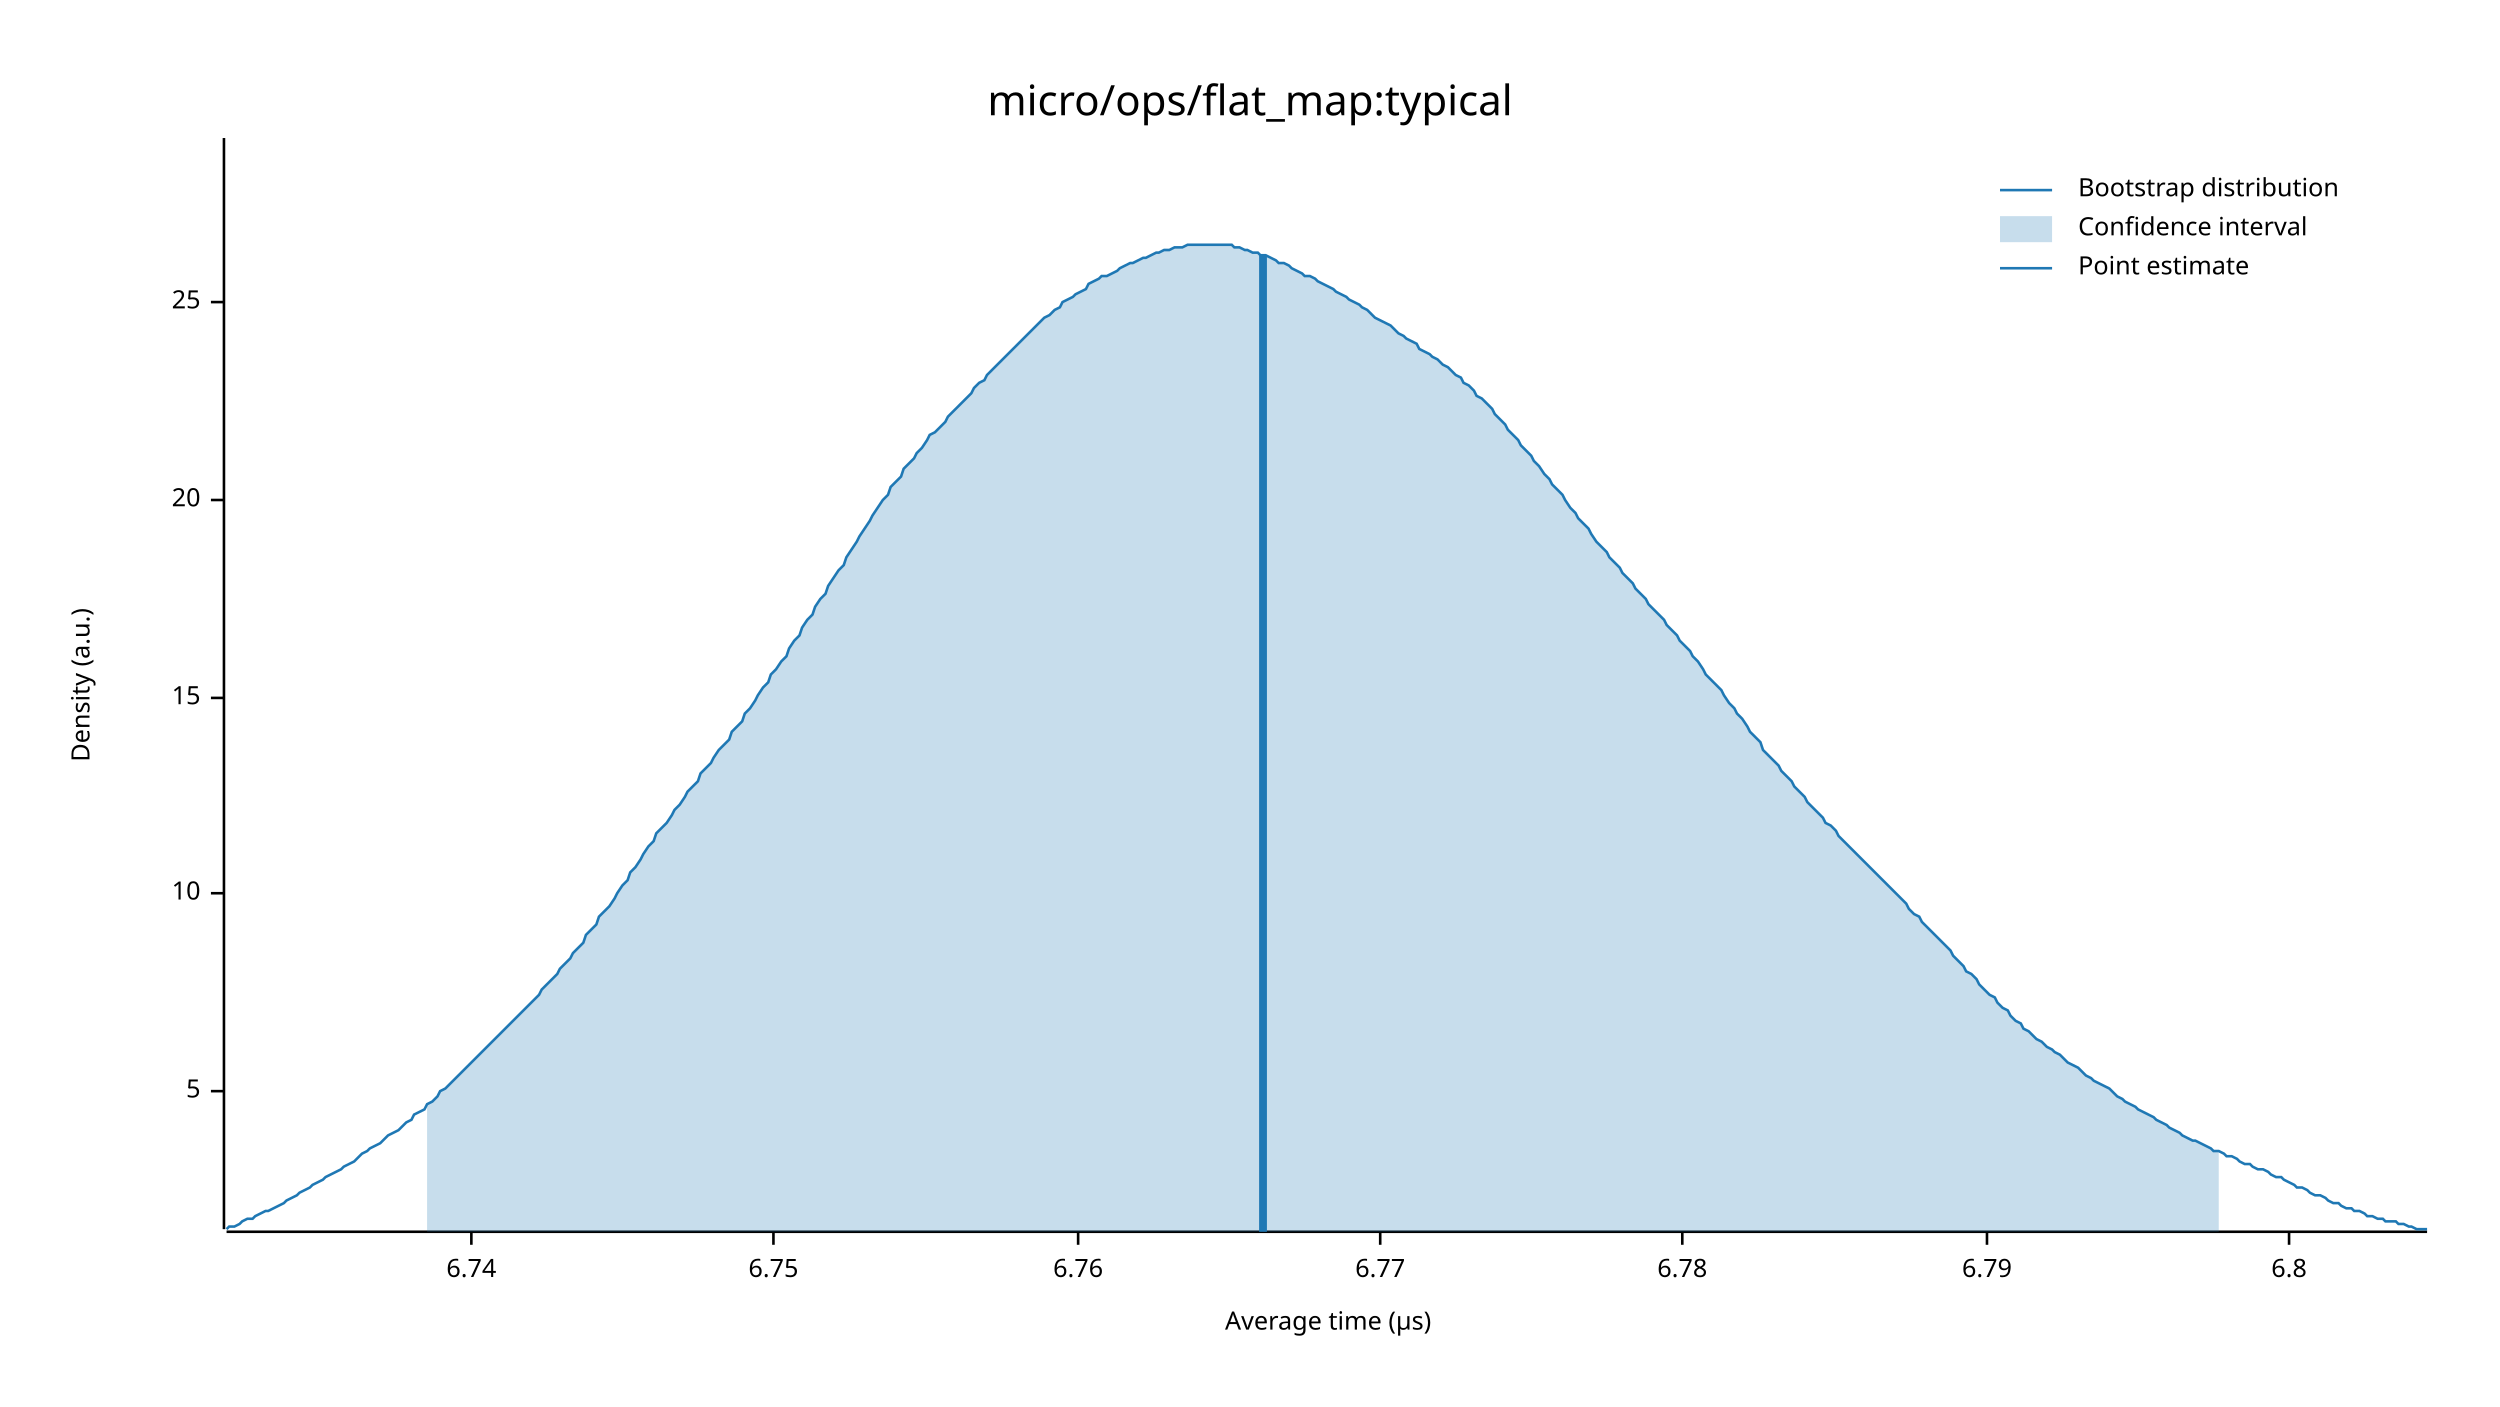
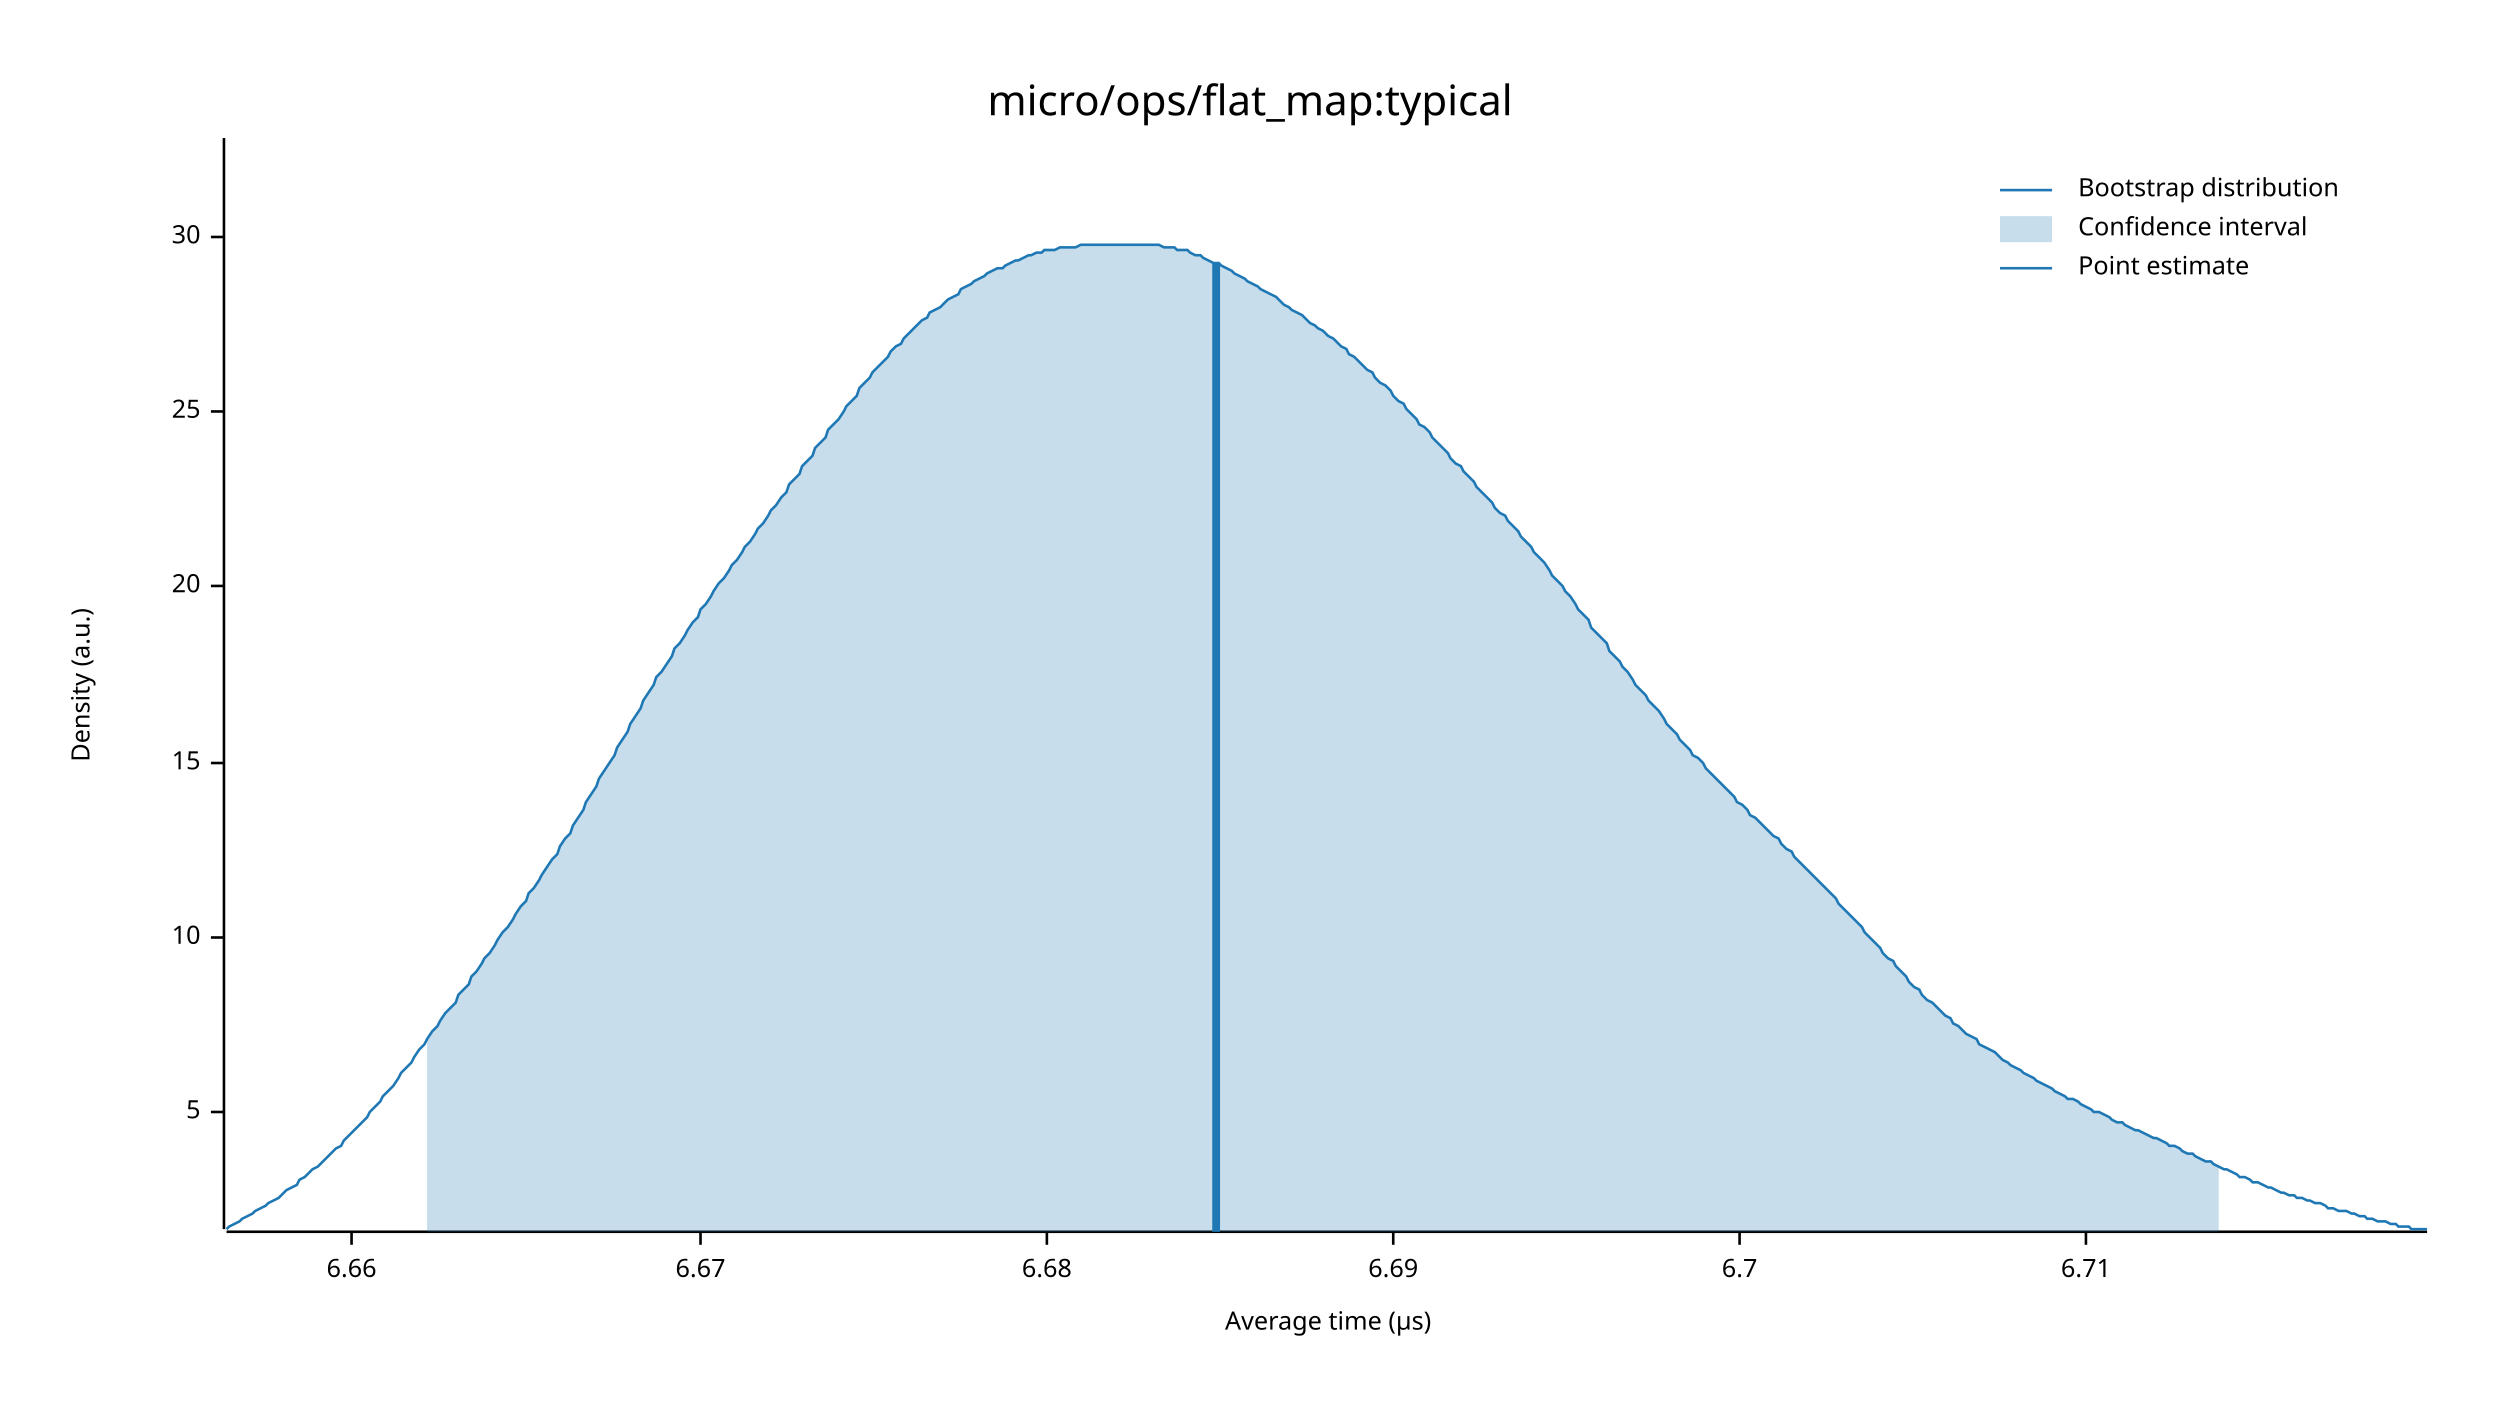
<svg xmlns="http://www.w3.org/2000/svg" width="960" height="540" viewBox="0 0 960 540">
  <text x="480" y="32" dy="0.76em" text-anchor="middle" font-family="sans-serif" font-size="16.129" opacity="1" fill="#000000">
micro/ops/flat_map:typical
</text>
  <text x="27" y="263" dy="0.76em" text-anchor="middle" font-family="sans-serif" font-size="9.677" opacity="1" fill="#000000" transform="rotate(270, 27, 263)">
Density (a.u.)
</text>
  <text x="510" y="513" dy="-0.5ex" text-anchor="middle" font-family="sans-serif" font-size="9.677" opacity="1" fill="#000000">
Average time (µs)
</text>
  <polyline fill="none" opacity="1" stroke="#000000" stroke-width="1" points="86,53 86,472 " />
-   <text x="77" y="419" dy="0.5ex" text-anchor="end" font-family="sans-serif" font-size="9.677" opacity="1" fill="#000000">
+   <text x="77" y="427" dy="0.5ex" text-anchor="end" font-family="sans-serif" font-size="9.677" opacity="1" fill="#000000">
5
</text>
-   <polyline fill="none" opacity="1" stroke="#000000" stroke-width="1" points="81,419 86,419 " />
-   <text x="77" y="343" dy="0.5ex" text-anchor="end" font-family="sans-serif" font-size="9.677" opacity="1" fill="#000000">
+   <polyline fill="none" opacity="1" stroke="#000000" stroke-width="1" points="81,427 86,427 " />
+   <text x="77" y="360" dy="0.5ex" text-anchor="end" font-family="sans-serif" font-size="9.677" opacity="1" fill="#000000">
10
</text>
-   <polyline fill="none" opacity="1" stroke="#000000" stroke-width="1" points="81,343 86,343 " />
-   <text x="77" y="268" dy="0.5ex" text-anchor="end" font-family="sans-serif" font-size="9.677" opacity="1" fill="#000000">
+   <polyline fill="none" opacity="1" stroke="#000000" stroke-width="1" points="81,360 86,360 " />
+   <text x="77" y="293" dy="0.5ex" text-anchor="end" font-family="sans-serif" font-size="9.677" opacity="1" fill="#000000">
15
</text>
-   <polyline fill="none" opacity="1" stroke="#000000" stroke-width="1" points="81,268 86,268 " />
-   <text x="77" y="192" dy="0.5ex" text-anchor="end" font-family="sans-serif" font-size="9.677" opacity="1" fill="#000000">
+   <polyline fill="none" opacity="1" stroke="#000000" stroke-width="1" points="81,293 86,293 " />
+   <text x="77" y="225" dy="0.5ex" text-anchor="end" font-family="sans-serif" font-size="9.677" opacity="1" fill="#000000">
20
</text>
-   <polyline fill="none" opacity="1" stroke="#000000" stroke-width="1" points="81,192 86,192 " />
-   <text x="77" y="116" dy="0.5ex" text-anchor="end" font-family="sans-serif" font-size="9.677" opacity="1" fill="#000000">
+   <polyline fill="none" opacity="1" stroke="#000000" stroke-width="1" points="81,225 86,225 " />
+   <text x="77" y="158" dy="0.5ex" text-anchor="end" font-family="sans-serif" font-size="9.677" opacity="1" fill="#000000">
25
</text>
-   <polyline fill="none" opacity="1" stroke="#000000" stroke-width="1" points="81,116 86,116 " />
+   <polyline fill="none" opacity="1" stroke="#000000" stroke-width="1" points="81,158 86,158 " />
+   <text x="77" y="91" dy="0.5ex" text-anchor="end" font-family="sans-serif" font-size="9.677" opacity="1" fill="#000000">
+ 30
+ </text>
+   <polyline fill="none" opacity="1" stroke="#000000" stroke-width="1" points="81,91 86,91 " />
  <polyline fill="none" opacity="1" stroke="#000000" stroke-width="1" points="87,473 932,473 " />
-   <text x="181" y="483" dy="0.76em" text-anchor="middle" font-family="sans-serif" font-size="9.677" opacity="1" fill="#000000">
- 6.74
+   <text x="135" y="483" dy="0.76em" text-anchor="middle" font-family="sans-serif" font-size="9.677" opacity="1" fill="#000000">
+ 6.66
</text>
-   <polyline fill="none" opacity="1" stroke="#000000" stroke-width="1" points="181,473 181,478 " />
-   <text x="297" y="483" dy="0.76em" text-anchor="middle" font-family="sans-serif" font-size="9.677" opacity="1" fill="#000000">
- 6.75
+   <polyline fill="none" opacity="1" stroke="#000000" stroke-width="1" points="135,473 135,478 " />
+   <text x="269" y="483" dy="0.76em" text-anchor="middle" font-family="sans-serif" font-size="9.677" opacity="1" fill="#000000">
+ 6.67
</text>
-   <polyline fill="none" opacity="1" stroke="#000000" stroke-width="1" points="297,473 297,478 " />
-   <text x="414" y="483" dy="0.76em" text-anchor="middle" font-family="sans-serif" font-size="9.677" opacity="1" fill="#000000">
- 6.76
+   <polyline fill="none" opacity="1" stroke="#000000" stroke-width="1" points="269,473 269,478 " />
+   <text x="402" y="483" dy="0.76em" text-anchor="middle" font-family="sans-serif" font-size="9.677" opacity="1" fill="#000000">
+ 6.68
</text>
-   <polyline fill="none" opacity="1" stroke="#000000" stroke-width="1" points="414,473 414,478 " />
-   <text x="530" y="483" dy="0.76em" text-anchor="middle" font-family="sans-serif" font-size="9.677" opacity="1" fill="#000000">
- 6.77
+   <polyline fill="none" opacity="1" stroke="#000000" stroke-width="1" points="402,473 402,478 " />
+   <text x="535" y="483" dy="0.76em" text-anchor="middle" font-family="sans-serif" font-size="9.677" opacity="1" fill="#000000">
+ 6.69
</text>
-   <polyline fill="none" opacity="1" stroke="#000000" stroke-width="1" points="530,473 530,478 " />
-   <text x="646" y="483" dy="0.76em" text-anchor="middle" font-family="sans-serif" font-size="9.677" opacity="1" fill="#000000">
- 6.78
+   <polyline fill="none" opacity="1" stroke="#000000" stroke-width="1" points="535,473 535,478 " />
+   <text x="668" y="483" dy="0.76em" text-anchor="middle" font-family="sans-serif" font-size="9.677" opacity="1" fill="#000000">
+ 6.7
</text>
-   <polyline fill="none" opacity="1" stroke="#000000" stroke-width="1" points="646,473 646,478 " />
-   <text x="763" y="483" dy="0.76em" text-anchor="middle" font-family="sans-serif" font-size="9.677" opacity="1" fill="#000000">
- 6.79
+   <polyline fill="none" opacity="1" stroke="#000000" stroke-width="1" points="668,473 668,478 " />
+   <text x="801" y="483" dy="0.76em" text-anchor="middle" font-family="sans-serif" font-size="9.677" opacity="1" fill="#000000">
+ 6.71
</text>
-   <polyline fill="none" opacity="1" stroke="#000000" stroke-width="1" points="763,473 763,478 " />
-   <text x="879" y="483" dy="0.76em" text-anchor="middle" font-family="sans-serif" font-size="9.677" opacity="1" fill="#000000">
- 6.8
- </text>
-   <polyline fill="none" opacity="1" stroke="#000000" stroke-width="1" points="879,473 879,478 " />
-   <polyline fill="none" opacity="1" stroke="#1F78B4" stroke-width="1" points="87,472 88,471 90,471 92,470 93,469 95,468 97,468 98,467 100,466 102,465 103,465 105,464 107,463 109,462 110,461 112,460 114,459 115,458 117,457 119,456 120,455 122,454 124,453 125,452 127,451 129,450 131,449 132,448 134,447 136,446 137,445 139,443 141,442 142,441 144,440 146,439 147,438 149,436 151,435 153,434 154,433 156,431 158,430 159,428 161,427 163,426 164,424 166,423 168,421 169,419 171,418 173,416 175,414 176,413 178,411 180,409 181,408 183,406 185,404 186,403 188,401 190,399 191,398 193,396 195,394 197,392 198,391 200,389 202,387 203,386 205,384 207,382 208,380 210,378 212,376 214,374 215,372 217,370 219,368 220,366 222,364 224,362 225,359 227,357 229,355 230,352 232,350 234,348 236,345 237,343 239,340 241,338 242,335 244,333 246,330 247,328 249,325 251,323 252,320 254,318 256,316 258,313 259,311 261,309 263,306 264,304 266,302 268,300 269,297 271,295 273,293 274,291 276,288 278,286 280,284 281,281 283,279 285,277 286,274 288,272 290,269 291,267 293,264 295,262 296,259 298,257 300,254 302,252 303,249 305,246 307,244 308,241 310,238 312,236 313,233 315,230 317,228 318,225 320,222 322,219 324,217 325,214 327,211 329,208 330,206 332,203 334,200 335,198 337,195 339,192 341,190 342,187 344,185 346,183 347,180 349,178 351,176 352,174 354,172 356,169 357,167 359,166 361,164 363,162 364,160 366,158 368,156 369,155 371,153 373,151 374,149 376,147 378,146 379,144 381,142 383,140 385,138 386,137 388,135 390,133 391,132 393,130 395,128 396,127 398,125 400,123 401,122 403,121 405,119 407,118 408,116 410,115 412,114 413,113 415,112 417,111 418,109 420,108 422,107 423,106 425,106 427,105 429,104 430,103 432,102 434,101 435,101 437,100 439,99 440,99 442,98 444,97 445,97 447,96 449,96 451,95 452,95 454,95 456,94 457,94 459,94 461,94 462,94 464,94 466,94 468,94 469,94 471,94 473,94 474,95 476,95 478,96 479,96 481,97 483,97 484,98 486,98 488,99 490,100 491,101 493,101 495,102 496,103 498,104 500,105 501,106 503,106 505,107 506,108 508,109 510,110 512,111 513,112 515,113 517,114 518,115 520,116 522,117 523,118 525,119 527,121 528,122 530,123 532,124 534,125 535,126 537,128 539,129 540,130 542,131 544,132 545,134 547,135 549,136 550,137 552,138 554,140 556,141 557,142 559,144 561,145 562,147 564,148 566,150 567,152 569,153 571,155 573,157 574,159 576,161 578,163 579,165 581,167 583,169 584,171 586,173 588,175 589,177 591,179 593,182 595,184 596,186 598,188 600,190 601,192 603,195 605,197 606,199 608,201 610,203 611,205 613,208 615,210 617,212 618,214 620,216 622,218 623,220 625,222 627,224 628,226 630,228 632,230 633,232 635,234 637,236 639,238 640,240 642,242 644,244 645,246 647,248 649,250 650,252 652,254 654,257 655,259 657,261 659,263 661,265 662,267 664,270 666,272 667,274 669,276 671,279 672,281 674,283 676,285 677,288 679,290 681,292 683,294 684,296 686,298 688,300 689,302 691,304 693,306 694,308 696,310 698,312 700,314 701,316 703,317 705,319 706,321 708,323 710,325 711,326 713,328 715,330 716,331 718,333 720,335 722,337 723,338 725,340 727,342 728,343 730,345 732,347 733,349 735,351 737,352 738,354 740,356 742,358 744,360 745,361 747,363 749,365 750,367 752,369 754,371 755,373 757,374 759,376 760,378 762,380 764,382 766,383 767,385 769,387 771,388 772,390 774,392 776,393 777,395 779,396 781,398 782,399 784,400 786,402 788,403 789,404 791,405 793,407 794,408 796,409 798,410 799,411 801,413 803,414 804,415 806,416 808,417 810,418 811,419 813,421 815,422 816,423 818,424 820,425 821,426 823,427 825,428 827,429 828,430 830,431 832,432 833,433 835,434 837,435 838,436 840,437 842,438 843,438 845,439 847,440 849,441 850,442 852,442 854,443 855,444 857,444 859,445 860,446 862,447 864,447 865,448 867,449 869,449 871,450 872,451 874,452 876,452 877,453 879,454 881,455 882,456 884,456 886,457 887,458 889,459 891,459 893,460 894,461 896,462 898,462 899,463 901,464 903,464 904,465 906,465 908,466 909,467 911,467 913,468 915,468 916,469 918,469 920,469 921,470 923,470 925,471 926,471 928,472 930,472 932,472 " />
-   <polygon opacity="0.25" fill="#1F78B4" points="164,424 166,423 168,421 169,419 171,418 173,416 175,414 176,413 178,411 180,409 181,408 183,406 185,404 186,403 188,401 190,399 191,398 193,396 195,394 197,392 198,391 200,389 202,387 203,386 205,384 207,382 208,380 210,378 212,376 214,374 215,372 217,370 219,368 220,366 222,364 224,362 225,359 227,357 229,355 230,352 232,350 234,348 236,345 237,343 239,340 241,338 242,335 244,333 246,330 247,328 249,325 251,323 252,320 254,318 256,316 258,313 259,311 261,309 263,306 264,304 266,302 268,300 269,297 271,295 273,293 274,291 276,288 278,286 280,284 281,281 283,279 285,277 286,274 288,272 290,269 291,267 293,264 295,262 296,259 298,257 300,254 302,252 303,249 305,246 307,244 308,241 310,238 312,236 313,233 315,230 317,228 318,225 320,222 322,219 324,217 325,214 327,211 329,208 330,206 332,203 334,200 335,198 337,195 339,192 341,190 342,187 344,185 346,183 347,180 349,178 351,176 352,174 354,172 356,169 357,167 359,166 361,164 363,162 364,160 366,158 368,156 369,155 371,153 373,151 374,149 376,147 378,146 379,144 381,142 383,140 385,138 386,137 388,135 390,133 391,132 393,130 395,128 396,127 398,125 400,123 401,122 403,121 405,119 407,118 408,116 410,115 412,114 413,113 415,112 417,111 418,109 420,108 422,107 423,106 425,106 427,105 429,104 430,103 432,102 434,101 435,101 437,100 439,99 440,99 442,98 444,97 445,97 447,96 449,96 451,95 452,95 454,95 456,94 457,94 459,94 461,94 462,94 464,94 466,94 468,94 469,94 471,94 473,94 474,95 476,95 478,96 479,96 481,97 483,97 484,98 486,98 488,99 490,100 491,101 493,101 495,102 496,103 498,104 500,105 501,106 503,106 505,107 506,108 508,109 510,110 512,111 513,112 515,113 517,114 518,115 520,116 522,117 523,118 525,119 527,121 528,122 530,123 532,124 534,125 535,126 537,128 539,129 540,130 542,131 544,132 545,134 547,135 549,136 550,137 552,138 554,140 556,141 557,142 559,144 561,145 562,147 564,148 566,150 567,152 569,153 571,155 573,157 574,159 576,161 578,163 579,165 581,167 583,169 584,171 586,173 588,175 589,177 591,179 593,182 595,184 596,186 598,188 600,190 601,192 603,195 605,197 606,199 608,201 610,203 611,205 613,208 615,210 617,212 618,214 620,216 622,218 623,220 625,222 627,224 628,226 630,228 632,230 633,232 635,234 637,236 639,238 640,240 642,242 644,244 645,246 647,248 649,250 650,252 652,254 654,257 655,259 657,261 659,263 661,265 662,267 664,270 666,272 667,274 669,276 671,279 672,281 674,283 676,285 677,288 679,290 681,292 683,294 684,296 686,298 688,300 689,302 691,304 693,306 694,308 696,310 698,312 700,314 701,316 703,317 705,319 706,321 708,323 710,325 711,326 713,328 715,330 716,331 718,333 720,335 722,337 723,338 725,340 727,342 728,343 730,345 732,347 733,349 735,351 737,352 738,354 740,356 742,358 744,360 745,361 747,363 749,365 750,367 752,369 754,371 755,373 757,374 759,376 760,378 762,380 764,382 766,383 767,385 769,387 771,388 772,390 774,392 776,393 777,395 779,396 781,398 782,399 784,400 786,402 788,403 789,404 791,405 793,407 794,408 796,409 798,410 799,411 801,413 803,414 804,415 806,416 808,417 810,418 811,419 813,421 815,422 816,423 818,424 820,425 821,426 823,427 825,428 827,429 828,430 830,431 832,432 833,433 835,434 837,435 838,436 840,437 842,438 843,438 845,439 847,440 849,441 850,442 852,442 852,473 164,473 " />
-   <polyline fill="none" opacity="1" stroke="#1F78B4" stroke-width="3" points="485,473 485,98 " />
+   <polyline fill="none" opacity="1" stroke="#000000" stroke-width="1" points="801,473 801,478 " />
+   <polyline fill="none" opacity="1" stroke="#1F78B4" stroke-width="1" points="87,472 88,471 90,470 92,469 93,468 95,467 97,466 98,465 100,464 102,463 103,462 105,461 107,460 109,458 110,457 112,456 114,455 115,453 117,452 119,450 120,449 122,448 124,446 125,445 127,443 129,441 131,440 132,438 134,436 136,434 137,433 139,431 141,429 142,427 144,425 146,423 147,421 149,419 151,417 153,414 154,412 156,410 158,408 159,406 161,403 163,401 164,399 166,396 168,394 169,392 171,389 173,387 175,385 176,382 178,380 180,378 181,375 183,373 185,370 186,368 188,366 190,363 191,361 193,358 195,356 197,353 198,351 200,348 202,346 203,343 205,341 207,338 208,336 210,333 212,330 214,328 215,325 217,322 219,320 220,317 222,314 224,311 225,308 227,305 229,302 230,299 232,296 234,293 236,290 237,287 239,284 241,281 242,278 244,275 246,272 247,269 249,266 251,263 252,260 254,258 256,255 258,252 259,249 261,247 263,244 264,242 266,239 268,237 269,234 271,232 273,229 274,227 276,224 278,222 280,219 281,217 283,215 285,212 286,210 288,208 290,205 291,203 293,201 295,198 296,196 298,194 300,191 302,189 303,186 305,184 307,182 308,179 310,177 312,175 313,172 315,170 317,168 318,165 320,163 322,161 324,158 325,156 327,154 329,152 330,149 332,147 334,145 335,143 337,141 339,139 341,137 342,135 344,133 346,132 347,130 349,128 351,126 352,125 354,123 356,122 357,120 359,119 361,118 363,116 364,115 366,114 368,113 369,111 371,110 373,109 374,108 376,107 378,106 379,105 381,104 383,103 385,103 386,102 388,101 390,100 391,100 393,99 395,98 396,98 398,97 400,97 401,96 403,96 405,96 407,95 408,95 410,95 412,95 413,95 415,94 417,94 418,94 420,94 422,94 423,94 425,94 427,94 429,94 430,94 432,94 434,94 435,94 437,94 439,94 440,94 442,94 444,94 445,94 447,95 449,95 451,95 452,96 454,96 456,96 457,97 459,98 461,98 462,99 464,100 466,101 468,101 469,102 471,103 473,104 474,105 476,106 478,107 479,108 481,109 483,110 484,111 486,112 488,113 490,114 491,115 493,117 495,118 496,119 498,120 500,121 501,122 503,124 505,125 506,126 508,127 510,129 512,130 513,131 515,133 517,134 518,136 520,137 522,139 523,140 525,142 527,143 528,145 530,147 532,148 534,150 535,152 537,154 539,155 540,157 542,159 544,161 545,163 547,164 549,166 550,168 552,170 554,172 556,174 557,176 559,178 561,179 562,181 564,183 566,185 567,187 569,189 571,191 573,193 574,195 576,197 578,198 579,200 581,202 583,204 584,206 586,208 588,210 589,212 591,214 593,216 595,219 596,221 598,223 600,225 601,227 603,229 605,232 606,234 608,236 610,238 611,241 613,243 615,245 617,247 618,250 620,252 622,254 623,256 625,258 627,261 628,263 630,265 632,267 633,269 635,271 637,273 639,276 640,278 642,280 644,282 645,284 647,286 649,288 650,290 652,291 654,293 655,295 657,297 659,299 661,301 662,302 664,304 666,306 667,308 669,309 671,311 672,313 674,314 676,316 677,317 679,319 681,321 683,322 684,324 686,326 688,327 689,329 691,331 693,333 694,334 696,336 698,338 700,340 701,341 703,343 705,345 706,347 708,349 710,351 711,352 713,354 715,356 716,358 718,360 720,362 722,364 723,366 725,368 727,369 728,371 730,373 732,375 733,377 735,379 737,380 738,382 740,384 742,385 744,387 745,388 747,390 749,391 750,393 752,394 754,396 755,397 757,398 759,399 760,401 762,402 764,403 766,404 767,405 769,407 771,408 772,409 774,410 776,411 777,412 779,413 781,414 782,415 784,416 786,417 788,418 789,419 791,420 793,421 794,422 796,422 798,423 799,424 801,425 803,426 804,427 806,427 808,428 810,429 811,430 813,431 815,431 816,432 818,433 820,434 821,434 823,435 825,436 827,437 828,437 830,438 832,439 833,440 835,440 837,441 838,442 840,443 842,443 843,444 845,445 847,446 849,446 850,447 852,448 854,449 855,449 857,450 859,451 860,452 862,452 864,453 865,454 867,454 869,455 871,456 872,456 874,457 876,458 877,458 879,459 881,459 882,460 884,460 886,461 887,461 889,462 891,462 893,463 894,464 896,464 898,465 899,465 901,465 903,466 904,466 906,467 908,467 909,468 911,468 913,469 915,469 916,469 918,470 920,470 921,471 923,471 925,471 926,472 928,472 930,472 932,472 " />
+   <polygon opacity="0.25" fill="#1F78B4" points="164,399 166,396 168,394 169,392 171,389 173,387 175,385 176,382 178,380 180,378 181,375 183,373 185,370 186,368 188,366 190,363 191,361 193,358 195,356 197,353 198,351 200,348 202,346 203,343 205,341 207,338 208,336 210,333 212,330 214,328 215,325 217,322 219,320 220,317 222,314 224,311 225,308 227,305 229,302 230,299 232,296 234,293 236,290 237,287 239,284 241,281 242,278 244,275 246,272 247,269 249,266 251,263 252,260 254,258 256,255 258,252 259,249 261,247 263,244 264,242 266,239 268,237 269,234 271,232 273,229 274,227 276,224 278,222 280,219 281,217 283,215 285,212 286,210 288,208 290,205 291,203 293,201 295,198 296,196 298,194 300,191 302,189 303,186 305,184 307,182 308,179 310,177 312,175 313,172 315,170 317,168 318,165 320,163 322,161 324,158 325,156 327,154 329,152 330,149 332,147 334,145 335,143 337,141 339,139 341,137 342,135 344,133 346,132 347,130 349,128 351,126 352,125 354,123 356,122 357,120 359,119 361,118 363,116 364,115 366,114 368,113 369,111 371,110 373,109 374,108 376,107 378,106 379,105 381,104 383,103 385,103 386,102 388,101 390,100 391,100 393,99 395,98 396,98 398,97 400,97 401,96 403,96 405,96 407,95 408,95 410,95 412,95 413,95 415,94 417,94 418,94 420,94 422,94 423,94 425,94 427,94 429,94 430,94 432,94 434,94 435,94 437,94 439,94 440,94 442,94 444,94 445,94 447,95 449,95 451,95 452,96 454,96 456,96 457,97 459,98 461,98 462,99 464,100 466,101 468,101 469,102 471,103 473,104 474,105 476,106 478,107 479,108 481,109 483,110 484,111 486,112 488,113 490,114 491,115 493,117 495,118 496,119 498,120 500,121 501,122 503,124 505,125 506,126 508,127 510,129 512,130 513,131 515,133 517,134 518,136 520,137 522,139 523,140 525,142 527,143 528,145 530,147 532,148 534,150 535,152 537,154 539,155 540,157 542,159 544,161 545,163 547,164 549,166 550,168 552,170 554,172 556,174 557,176 559,178 561,179 562,181 564,183 566,185 567,187 569,189 571,191 573,193 574,195 576,197 578,198 579,200 581,202 583,204 584,206 586,208 588,210 589,212 591,214 593,216 595,219 596,221 598,223 600,225 601,227 603,229 605,232 606,234 608,236 610,238 611,241 613,243 615,245 617,247 618,250 620,252 622,254 623,256 625,258 627,261 628,263 630,265 632,267 633,269 635,271 637,273 639,276 640,278 642,280 644,282 645,284 647,286 649,288 650,290 652,291 654,293 655,295 657,297 659,299 661,301 662,302 664,304 666,306 667,308 669,309 671,311 672,313 674,314 676,316 677,317 679,319 681,321 683,322 684,324 686,326 688,327 689,329 691,331 693,333 694,334 696,336 698,338 700,340 701,341 703,343 705,345 706,347 708,349 710,351 711,352 713,354 715,356 716,358 718,360 720,362 722,364 723,366 725,368 727,369 728,371 730,373 732,375 733,377 735,379 737,380 738,382 740,384 742,385 744,387 745,388 747,390 749,391 750,393 752,394 754,396 755,397 757,398 759,399 760,401 762,402 764,403 766,404 767,405 769,407 771,408 772,409 774,410 776,411 777,412 779,413 781,414 782,415 784,416 786,417 788,418 789,419 791,420 793,421 794,422 796,422 798,423 799,424 801,425 803,426 804,427 806,427 808,428 810,429 811,430 813,431 815,431 816,432 818,433 820,434 821,434 823,435 825,436 827,437 828,437 830,438 832,439 833,440 835,440 837,441 838,442 840,443 842,443 843,444 845,445 847,446 849,446 850,447 852,448 852,473 164,473 " />
+   <polyline fill="none" opacity="1" stroke="#1F78B4" stroke-width="3" points="467,473 467,101 " />
  <text x="798" y="68" dy="0.76em" text-anchor="start" font-family="sans-serif" font-size="9.677" opacity="1" fill="#000000">
Bootstrap distribution
</text>
  <text x="798" y="83" dy="0.76em" text-anchor="start" font-family="sans-serif" font-size="9.677" opacity="1" fill="#000000">
Confidence interval
</text>
  <text x="798" y="98" dy="0.76em" text-anchor="start" font-family="sans-serif" font-size="9.677" opacity="1" fill="#000000">
Point estimate
</text>
  <polyline fill="none" opacity="1" stroke="#1F78B4" stroke-width="1" points="768,73 788,73 " />
  <rect x="768" y="83" width="20" height="10" opacity="0.25" fill="#1F78B4" stroke="none" />
  <polyline fill="none" opacity="1" stroke="#1F78B4" stroke-width="1" points="768,103 788,103 " />
</svg>
